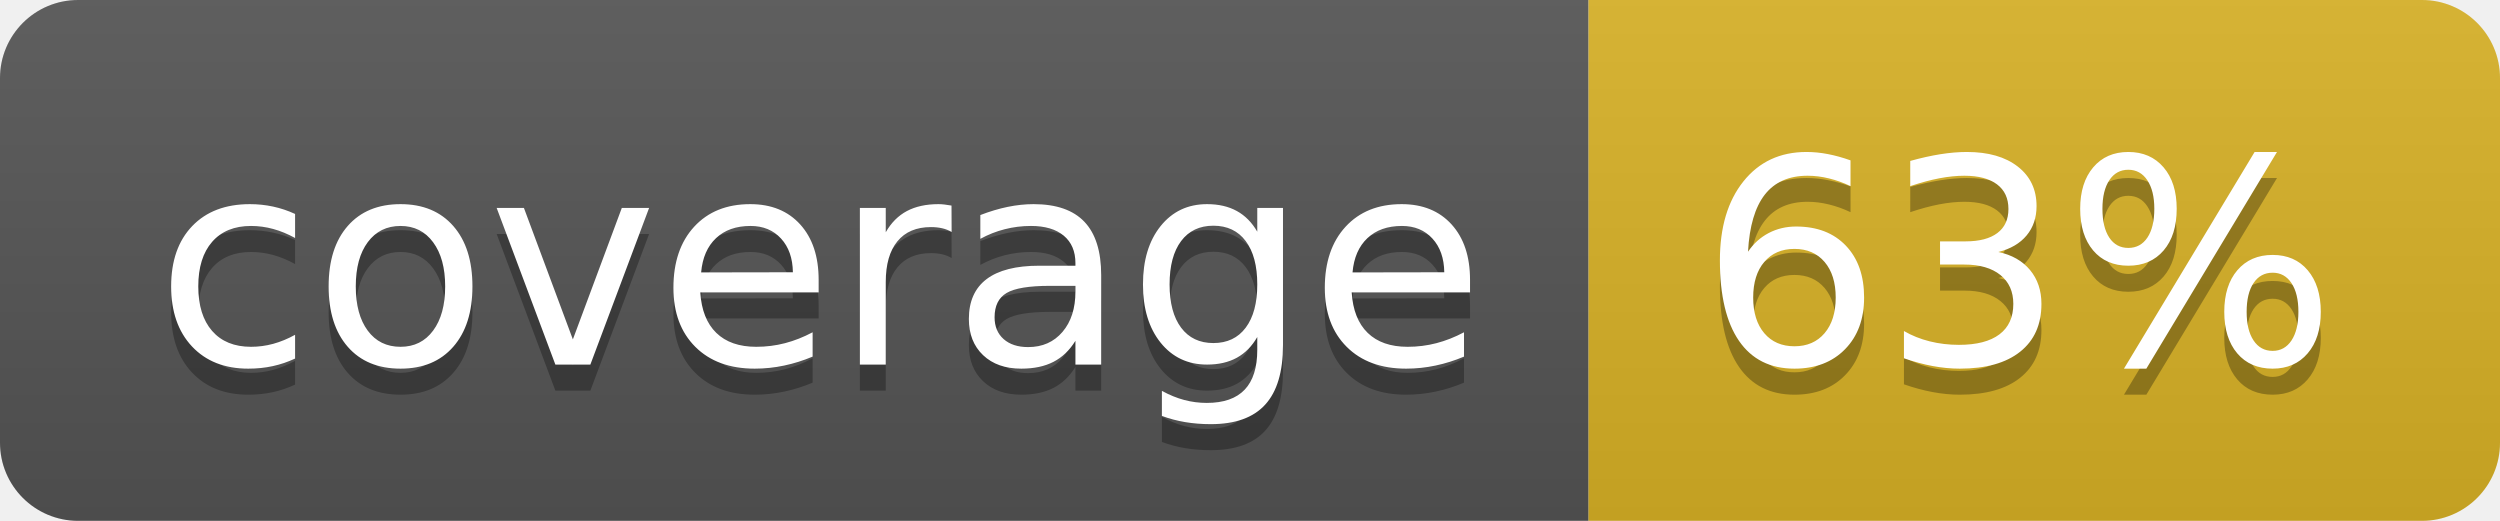
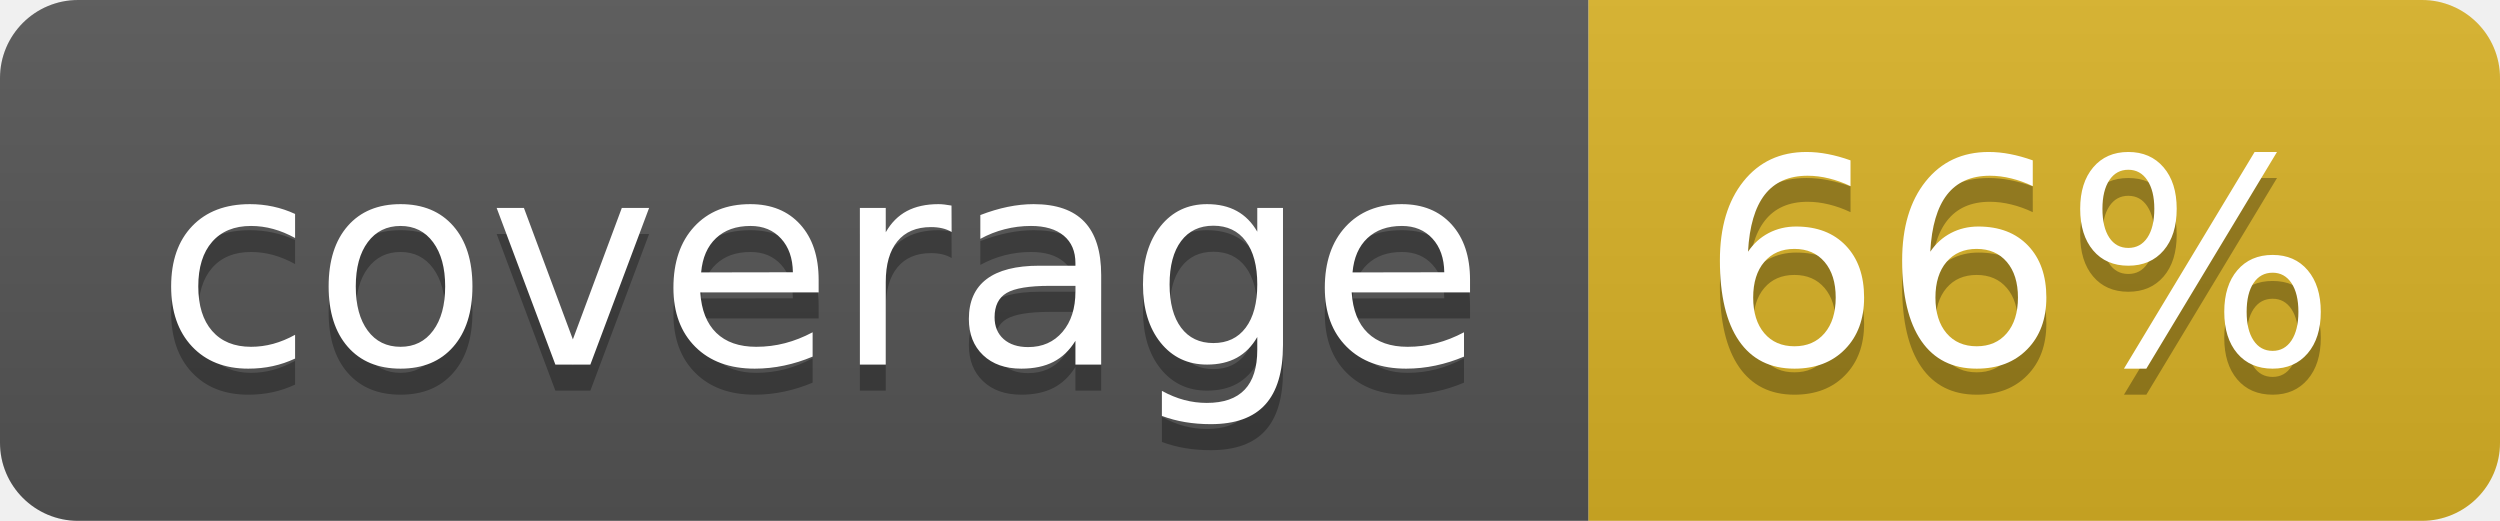
<svg xmlns="http://www.w3.org/2000/svg" width="96" height="20">
  <linearGradient id="b" x2="0" y2="100%">
    <stop offset="0" stop-color="#bbb" stop-opacity=".1" />
    <stop offset="1" stop-opacity=".1" />
  </linearGradient>
  <clipPath id="a">
    <rect width="96" height="20" rx="3" fill="#fff" />
  </clipPath>
  <g clip-path="url(#a)">
    <path fill="#555" d="M0 0h61v20H0z" />
    <path fill="#D9B226" d="M61 0h35v20H61z" />
    <path fill="url(#b)" d="M0 0h96v20H0z" />
  </g>
  <g fill="#fff" text-anchor="middle" font-family="DejaVu Sans,Verdana,Geneva,sans-serif" font-size="110">
    <text x="315" y="150" fill="#010101" fill-opacity=".3" transform="scale(.1)" textLength="510">coverage</text>
    <text x="315" y="140" transform="scale(.1)" textLength="510">coverage</text>
-     <text x="775" y="150" fill="#010101" fill-opacity=".3" transform="scale(.1)" textLength="250">63%</text>
-     <text x="775" y="140" transform="scale(.1)" textLength="250">63%</text>
+     <text x="775" y="150" fill="#010101" fill-opacity=".3" transform="scale(.1)" textLength="250">66%</text>
+     <text x="775" y="140" transform="scale(.1)" textLength="250">66%</text>
  </g>
</svg>
